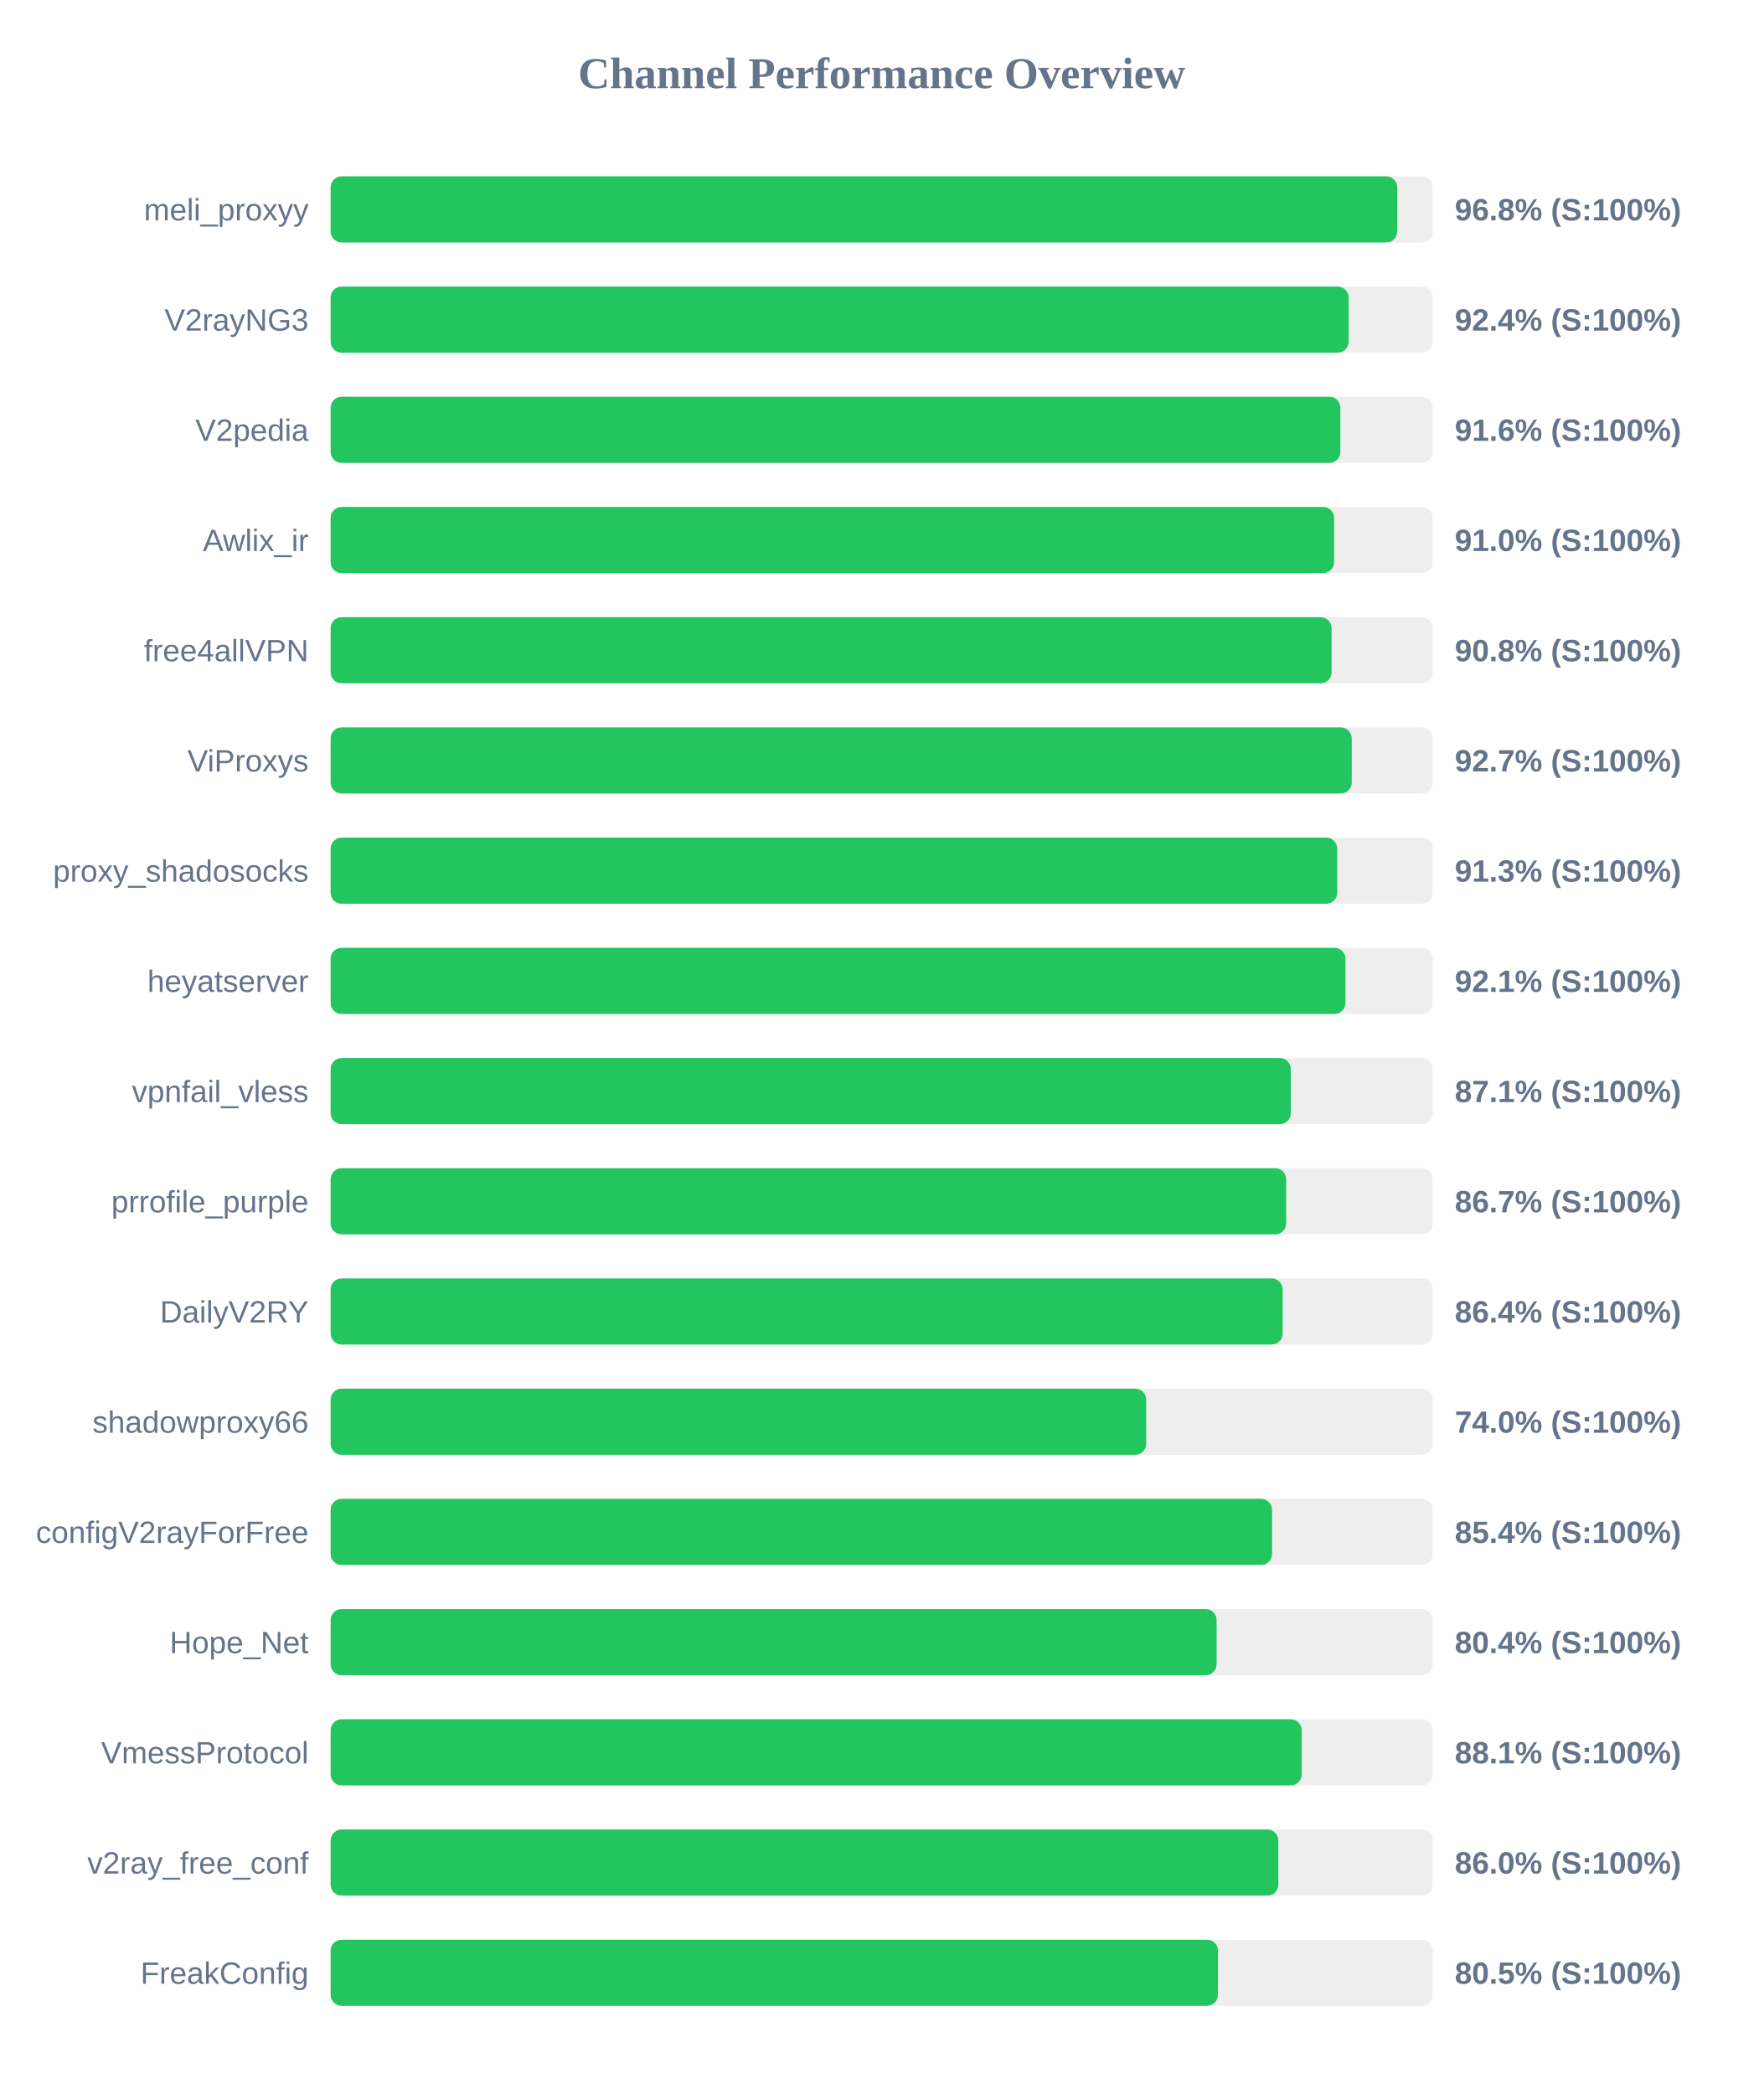
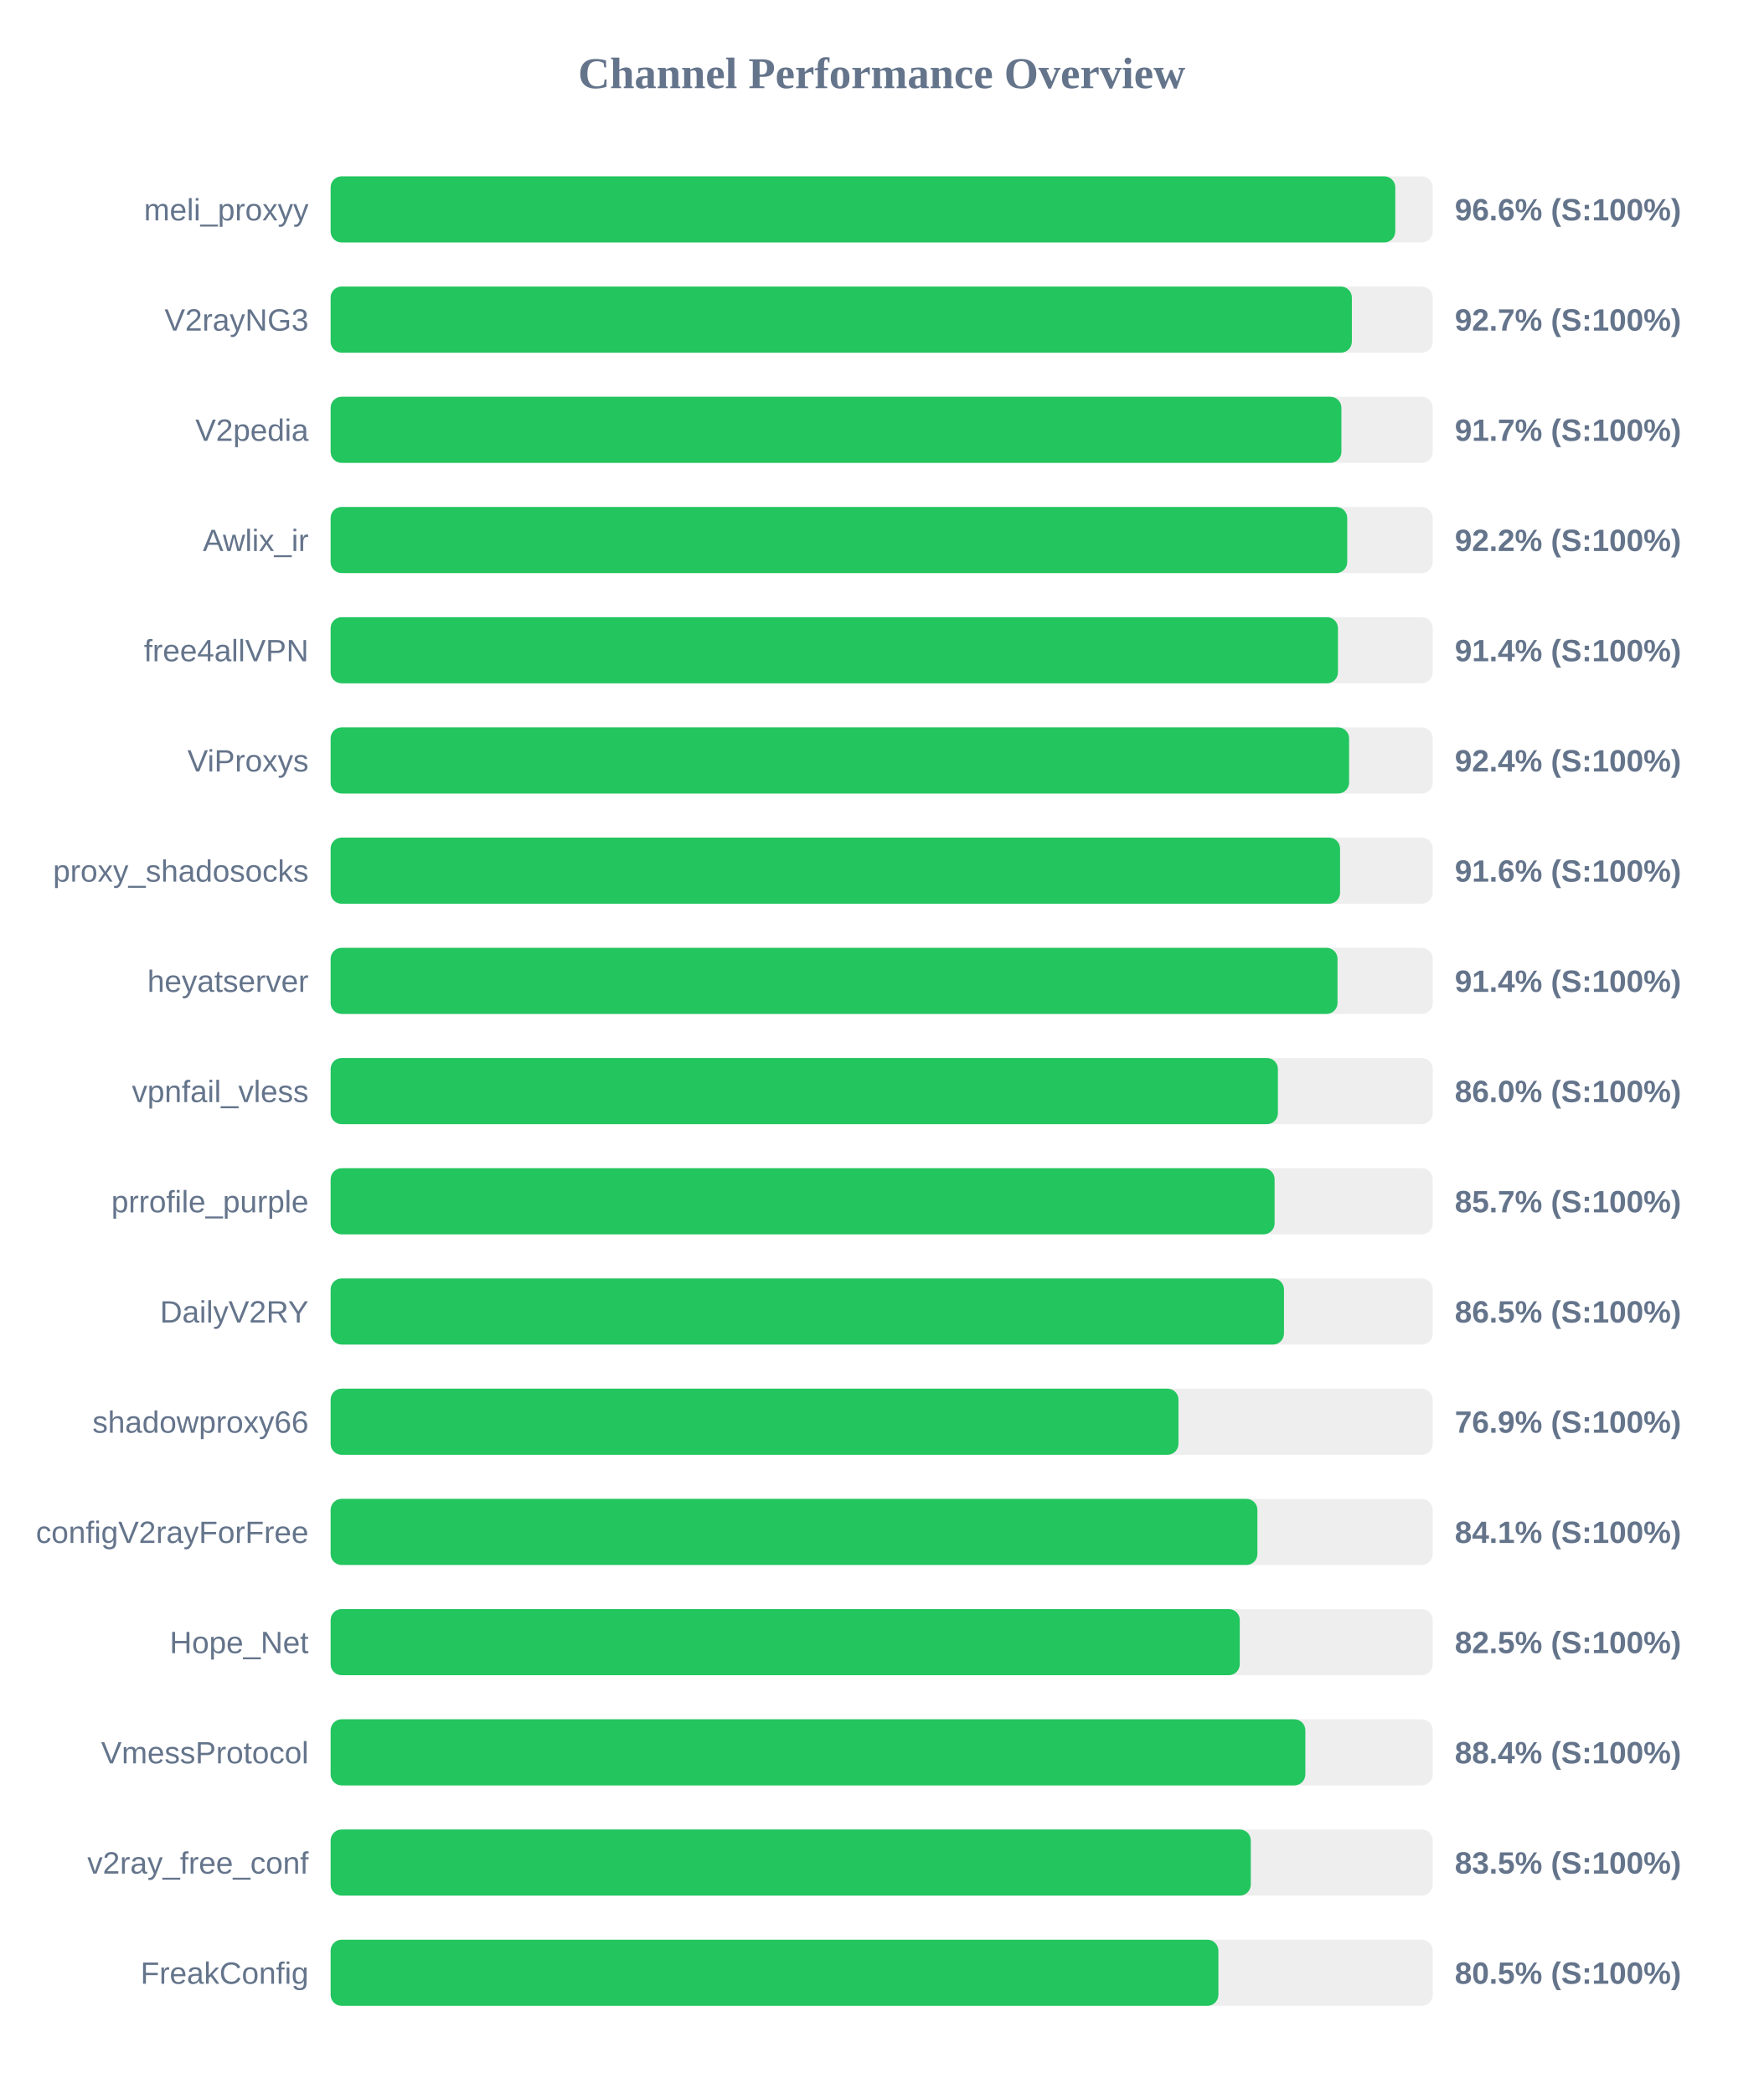
<svg xmlns="http://www.w3.org/2000/svg" width="800" height="950" version="1.1">
  <style>
        .row { font: 14px Arial; fill: #64748b; }
        .score { font: bold 14px Arial; fill: #64748b; }
    </style>
  <text x="400" y="40" text-anchor="middle" font-size="20px" font-weight="bold" fill="#64748b">Channel Performance Overview</text>
  <rect x="150" y="80" width="500" height="30" fill="#eee" rx="5" />
-   <rect x="150" y="80" width="483.9" height="30" fill="#22c55e" rx="5" />
+   <rect x="150" y="80" width="483.0" height="30" fill="#22c55e" rx="5" />
  <text x="140" y="100" text-anchor="end" class="row">meli_proxyy</text>
-   <text x="660" y="100" text-anchor="start" class="score">96.8% (S:100%)</text>
+   <text x="660" y="100" text-anchor="start" class="score">96.6% (S:100%)</text>
  <rect x="150" y="130" width="500" height="30" fill="#eee" rx="5" />
-   <rect x="150" y="130" width="461.85" height="30" fill="#22c55e" rx="5" />
+   <rect x="150" y="130" width="463.3" height="30" fill="#22c55e" rx="5" />
  <text x="140" y="150" text-anchor="end" class="row">V2rayNG3</text>
-   <text x="660" y="150" text-anchor="start" class="score">92.4% (S:100%)</text>
+   <text x="660" y="150" text-anchor="start" class="score">92.7% (S:100%)</text>
  <rect x="150" y="180" width="500" height="30" fill="#eee" rx="5" />
-   <rect x="150" y="180" width="458.1" height="30" fill="#22c55e" rx="5" />
+   <rect x="150" y="180" width="458.55" height="30" fill="#22c55e" rx="5" />
  <text x="140" y="200" text-anchor="end" class="row">V2pedia</text>
-   <text x="660" y="200" text-anchor="start" class="score">91.6% (S:100%)</text>
+   <text x="660" y="200" text-anchor="start" class="score">91.7% (S:100%)</text>
  <rect x="150" y="230" width="500" height="30" fill="#eee" rx="5" />
-   <rect x="150" y="230" width="455.25" height="30" fill="#22c55e" rx="5" />
+   <rect x="150" y="230" width="461.2" height="30" fill="#22c55e" rx="5" />
  <text x="140" y="250" text-anchor="end" class="row">Awlix_ir</text>
-   <text x="660" y="250" text-anchor="start" class="score">91.0% (S:100%)</text>
+   <text x="660" y="250" text-anchor="start" class="score">92.2% (S:100%)</text>
  <rect x="150" y="280" width="500" height="30" fill="#eee" rx="5" />
-   <rect x="150" y="280" width="454.1" height="30" fill="#22c55e" rx="5" />
+   <rect x="150" y="280" width="457.0" height="30" fill="#22c55e" rx="5" />
  <text x="140" y="300" text-anchor="end" class="row">free4allVPN</text>
-   <text x="660" y="300" text-anchor="start" class="score">90.8% (S:100%)</text>
+   <text x="660" y="300" text-anchor="start" class="score">91.4% (S:100%)</text>
  <rect x="150" y="330" width="500" height="30" fill="#eee" rx="5" />
-   <rect x="150" y="330" width="463.25" height="30" fill="#22c55e" rx="5" />
+   <rect x="150" y="330" width="462.05" height="30" fill="#22c55e" rx="5" />
  <text x="140" y="350" text-anchor="end" class="row">ViProxys</text>
-   <text x="660" y="350" text-anchor="start" class="score">92.7% (S:100%)</text>
+   <text x="660" y="350" text-anchor="start" class="score">92.4% (S:100%)</text>
  <rect x="150" y="380" width="500" height="30" fill="#eee" rx="5" />
-   <rect x="150" y="380" width="456.65" height="30" fill="#22c55e" rx="5" />
+   <rect x="150" y="380" width="457.95" height="30" fill="#22c55e" rx="5" />
  <text x="140" y="400" text-anchor="end" class="row">proxy_shadosocks</text>
-   <text x="660" y="400" text-anchor="start" class="score">91.3% (S:100%)</text>
+   <text x="660" y="400" text-anchor="start" class="score">91.6% (S:100%)</text>
  <rect x="150" y="430" width="500" height="30" fill="#eee" rx="5" />
-   <rect x="150" y="430" width="460.4" height="30" fill="#22c55e" rx="5" />
+   <rect x="150" y="430" width="456.8" height="30" fill="#22c55e" rx="5" />
  <text x="140" y="450" text-anchor="end" class="row">heyatserver</text>
-   <text x="660" y="450" text-anchor="start" class="score">92.1% (S:100%)</text>
+   <text x="660" y="450" text-anchor="start" class="score">91.4% (S:100%)</text>
  <rect x="150" y="480" width="500" height="30" fill="#eee" rx="5" />
-   <rect x="150" y="480" width="435.6" height="30" fill="#22c55e" rx="5" />
+   <rect x="150" y="480" width="429.75" height="30" fill="#22c55e" rx="5" />
  <text x="140" y="500" text-anchor="end" class="row">vpnfail_vless</text>
-   <text x="660" y="500" text-anchor="start" class="score">87.1% (S:100%)</text>
+   <text x="660" y="500" text-anchor="start" class="score">86.0% (S:100%)</text>
  <rect x="150" y="530" width="500" height="30" fill="#eee" rx="5" />
-   <rect x="150" y="530" width="433.5" height="30" fill="#22c55e" rx="5" />
+   <rect x="150" y="530" width="428.25" height="30" fill="#22c55e" rx="5" />
  <text x="140" y="550" text-anchor="end" class="row">prrofile_purple</text>
-   <text x="660" y="550" text-anchor="start" class="score">86.7% (S:100%)</text>
+   <text x="660" y="550" text-anchor="start" class="score">85.7% (S:100%)</text>
  <rect x="150" y="580" width="500" height="30" fill="#eee" rx="5" />
-   <rect x="150" y="580" width="431.9" height="30" fill="#22c55e" rx="5" />
+   <rect x="150" y="580" width="432.5" height="30" fill="#22c55e" rx="5" />
  <text x="140" y="600" text-anchor="end" class="row">DailyV2RY</text>
-   <text x="660" y="600" text-anchor="start" class="score">86.4% (S:100%)</text>
+   <text x="660" y="600" text-anchor="start" class="score">86.5% (S:100%)</text>
  <rect x="150" y="630" width="500" height="30" fill="#eee" rx="5" />
-   <rect x="150" y="630" width="370.0" height="30" fill="#22c55e" rx="5" />
+   <rect x="150" y="630" width="384.65" height="30" fill="#22c55e" rx="5" />
  <text x="140" y="650" text-anchor="end" class="row">shadowproxy66</text>
-   <text x="660" y="650" text-anchor="start" class="score">74.0% (S:100%)</text>
+   <text x="660" y="650" text-anchor="start" class="score">76.9% (S:100%)</text>
  <rect x="150" y="680" width="500" height="30" fill="#eee" rx="5" />
-   <rect x="150" y="680" width="427.1" height="30" fill="#22c55e" rx="5" />
+   <rect x="150" y="680" width="420.45" height="30" fill="#22c55e" rx="5" />
  <text x="140" y="700" text-anchor="end" class="row">configV2rayForFree</text>
-   <text x="660" y="700" text-anchor="start" class="score">85.4% (S:100%)</text>
+   <text x="660" y="700" text-anchor="start" class="score">84.1% (S:100%)</text>
  <rect x="150" y="730" width="500" height="30" fill="#eee" rx="5" />
-   <rect x="150" y="730" width="401.95" height="30" fill="#22c55e" rx="5" />
+   <rect x="150" y="730" width="412.45" height="30" fill="#22c55e" rx="5" />
  <text x="140" y="750" text-anchor="end" class="row">Hope_Net</text>
-   <text x="660" y="750" text-anchor="start" class="score">80.4% (S:100%)</text>
+   <text x="660" y="750" text-anchor="start" class="score">82.5% (S:100%)</text>
  <rect x="150" y="780" width="500" height="30" fill="#eee" rx="5" />
-   <rect x="150" y="780" width="440.55" height="30" fill="#22c55e" rx="5" />
+   <rect x="150" y="780" width="442.2" height="30" fill="#22c55e" rx="5" />
  <text x="140" y="800" text-anchor="end" class="row">VmessProtocol</text>
-   <text x="660" y="800" text-anchor="start" class="score">88.1% (S:100%)</text>
+   <text x="660" y="800" text-anchor="start" class="score">88.4% (S:100%)</text>
  <rect x="150" y="830" width="500" height="30" fill="#eee" rx="5" />
-   <rect x="150" y="830" width="429.95" height="30" fill="#22c55e" rx="5" />
+   <rect x="150" y="830" width="417.45" height="30" fill="#22c55e" rx="5" />
  <text x="140" y="850" text-anchor="end" class="row">v2ray_free_conf</text>
-   <text x="660" y="850" text-anchor="start" class="score">86.0% (S:100%)</text>
+   <text x="660" y="850" text-anchor="start" class="score">83.5% (S:100%)</text>
  <rect x="150" y="880" width="500" height="30" fill="#eee" rx="5" />
-   <rect x="150" y="880" width="402.55" height="30" fill="#22c55e" rx="5" />
+   <rect x="150" y="880" width="402.75" height="30" fill="#22c55e" rx="5" />
  <text x="140" y="900" text-anchor="end" class="row">FreakConfig</text>
  <text x="660" y="900" text-anchor="start" class="score">80.5% (S:100%)</text>
</svg>
